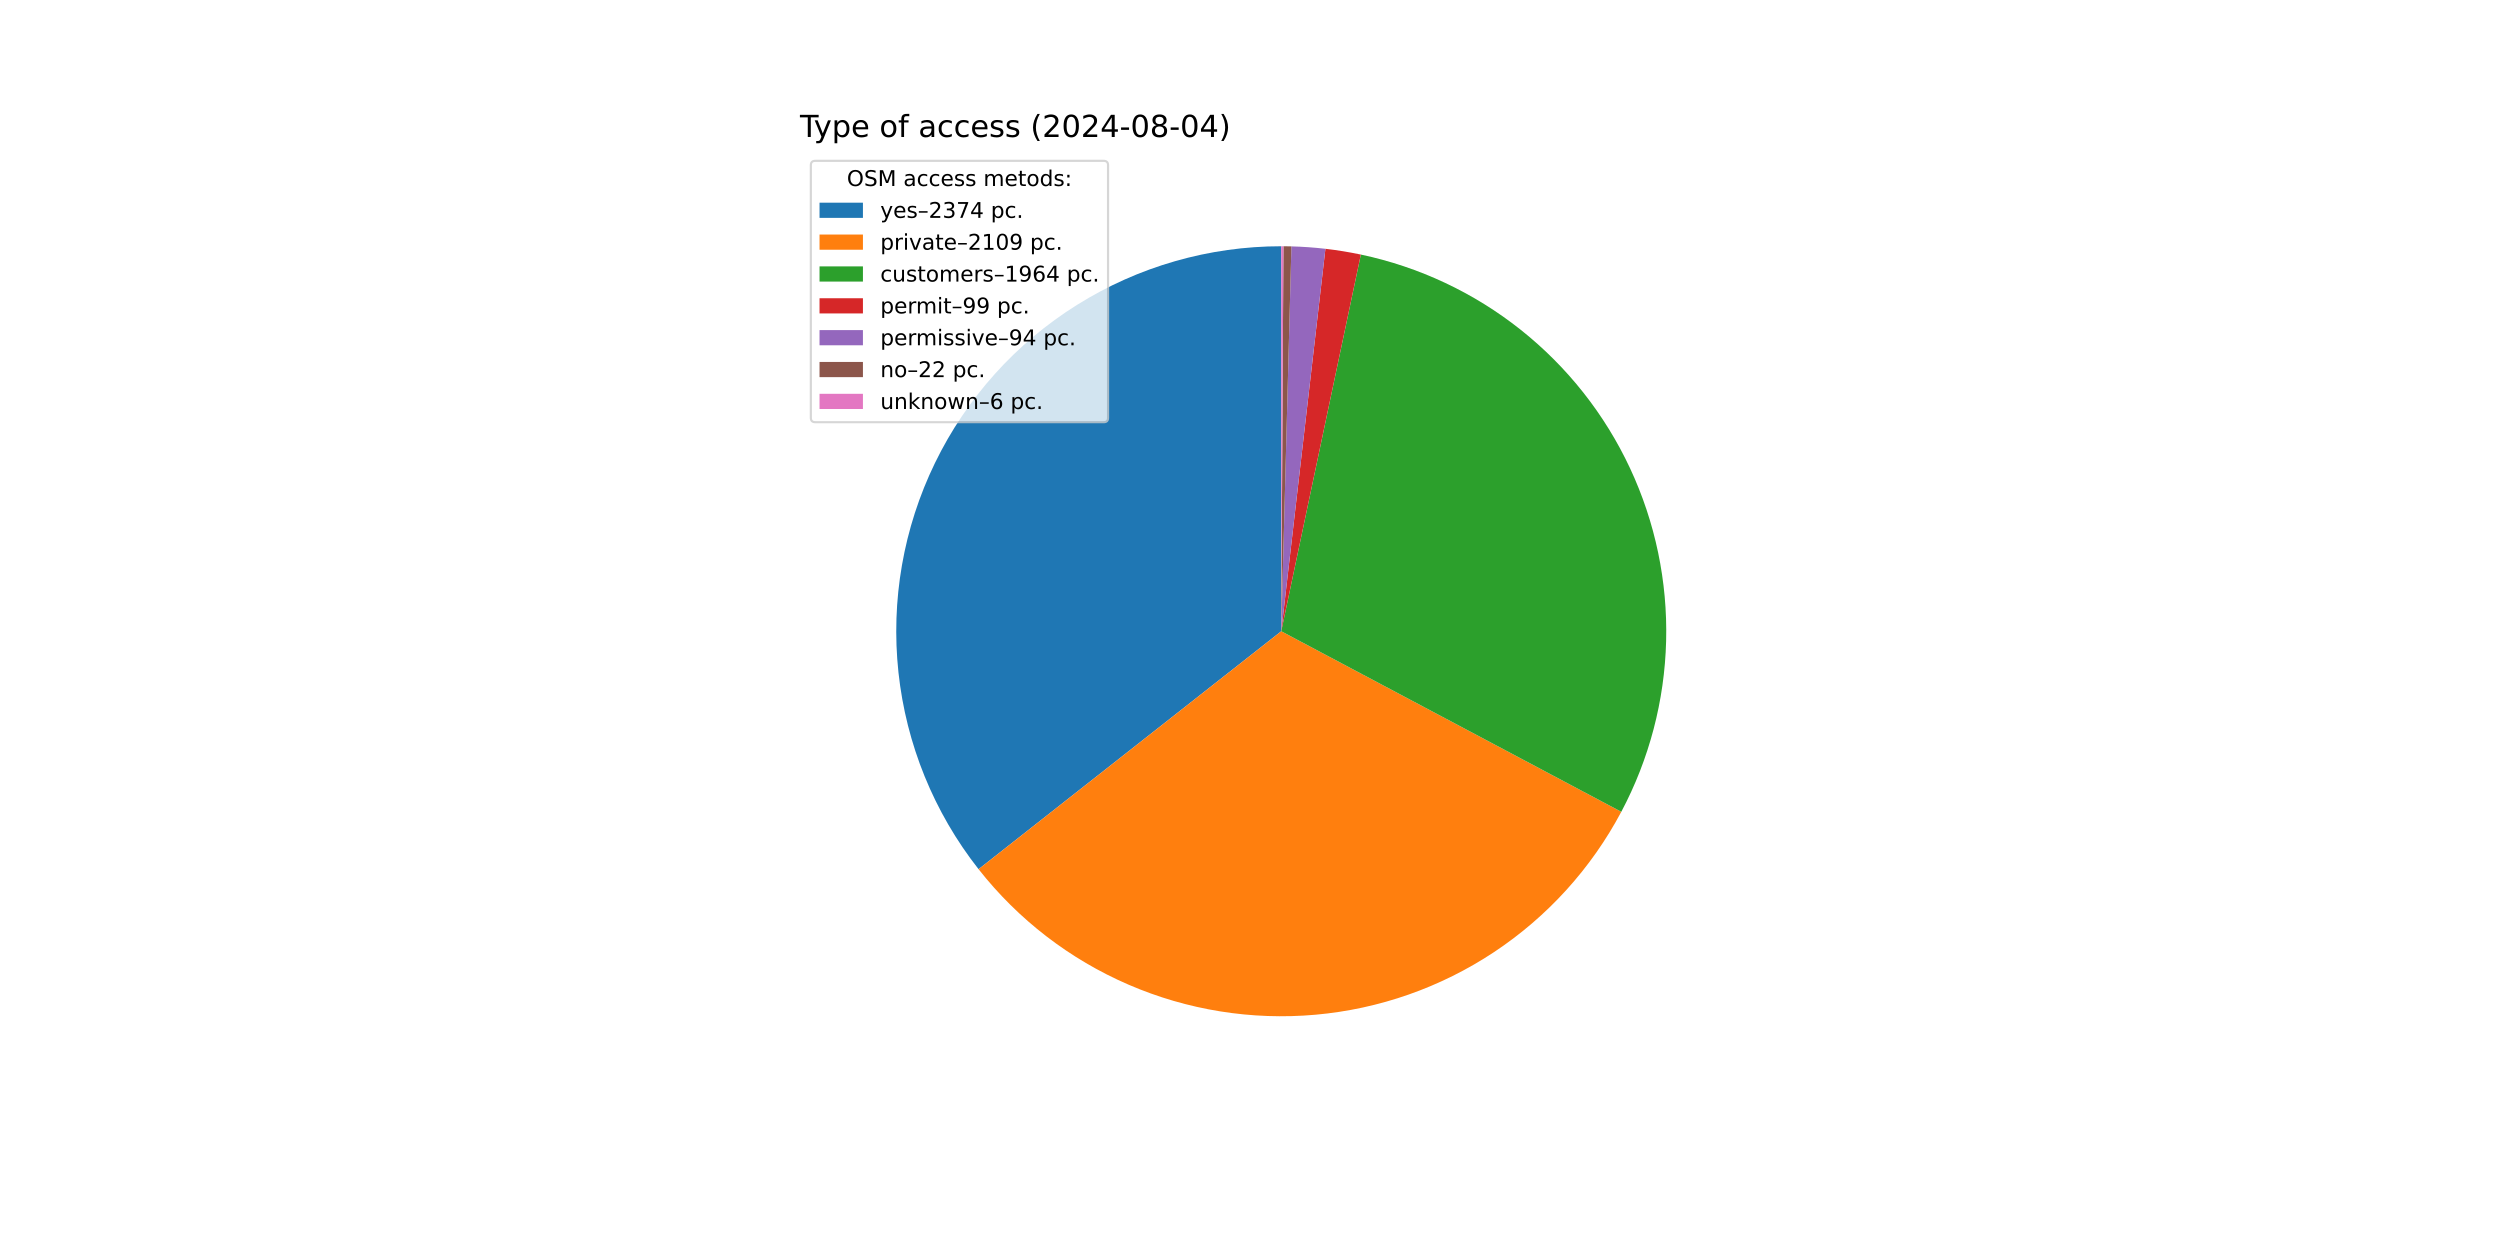
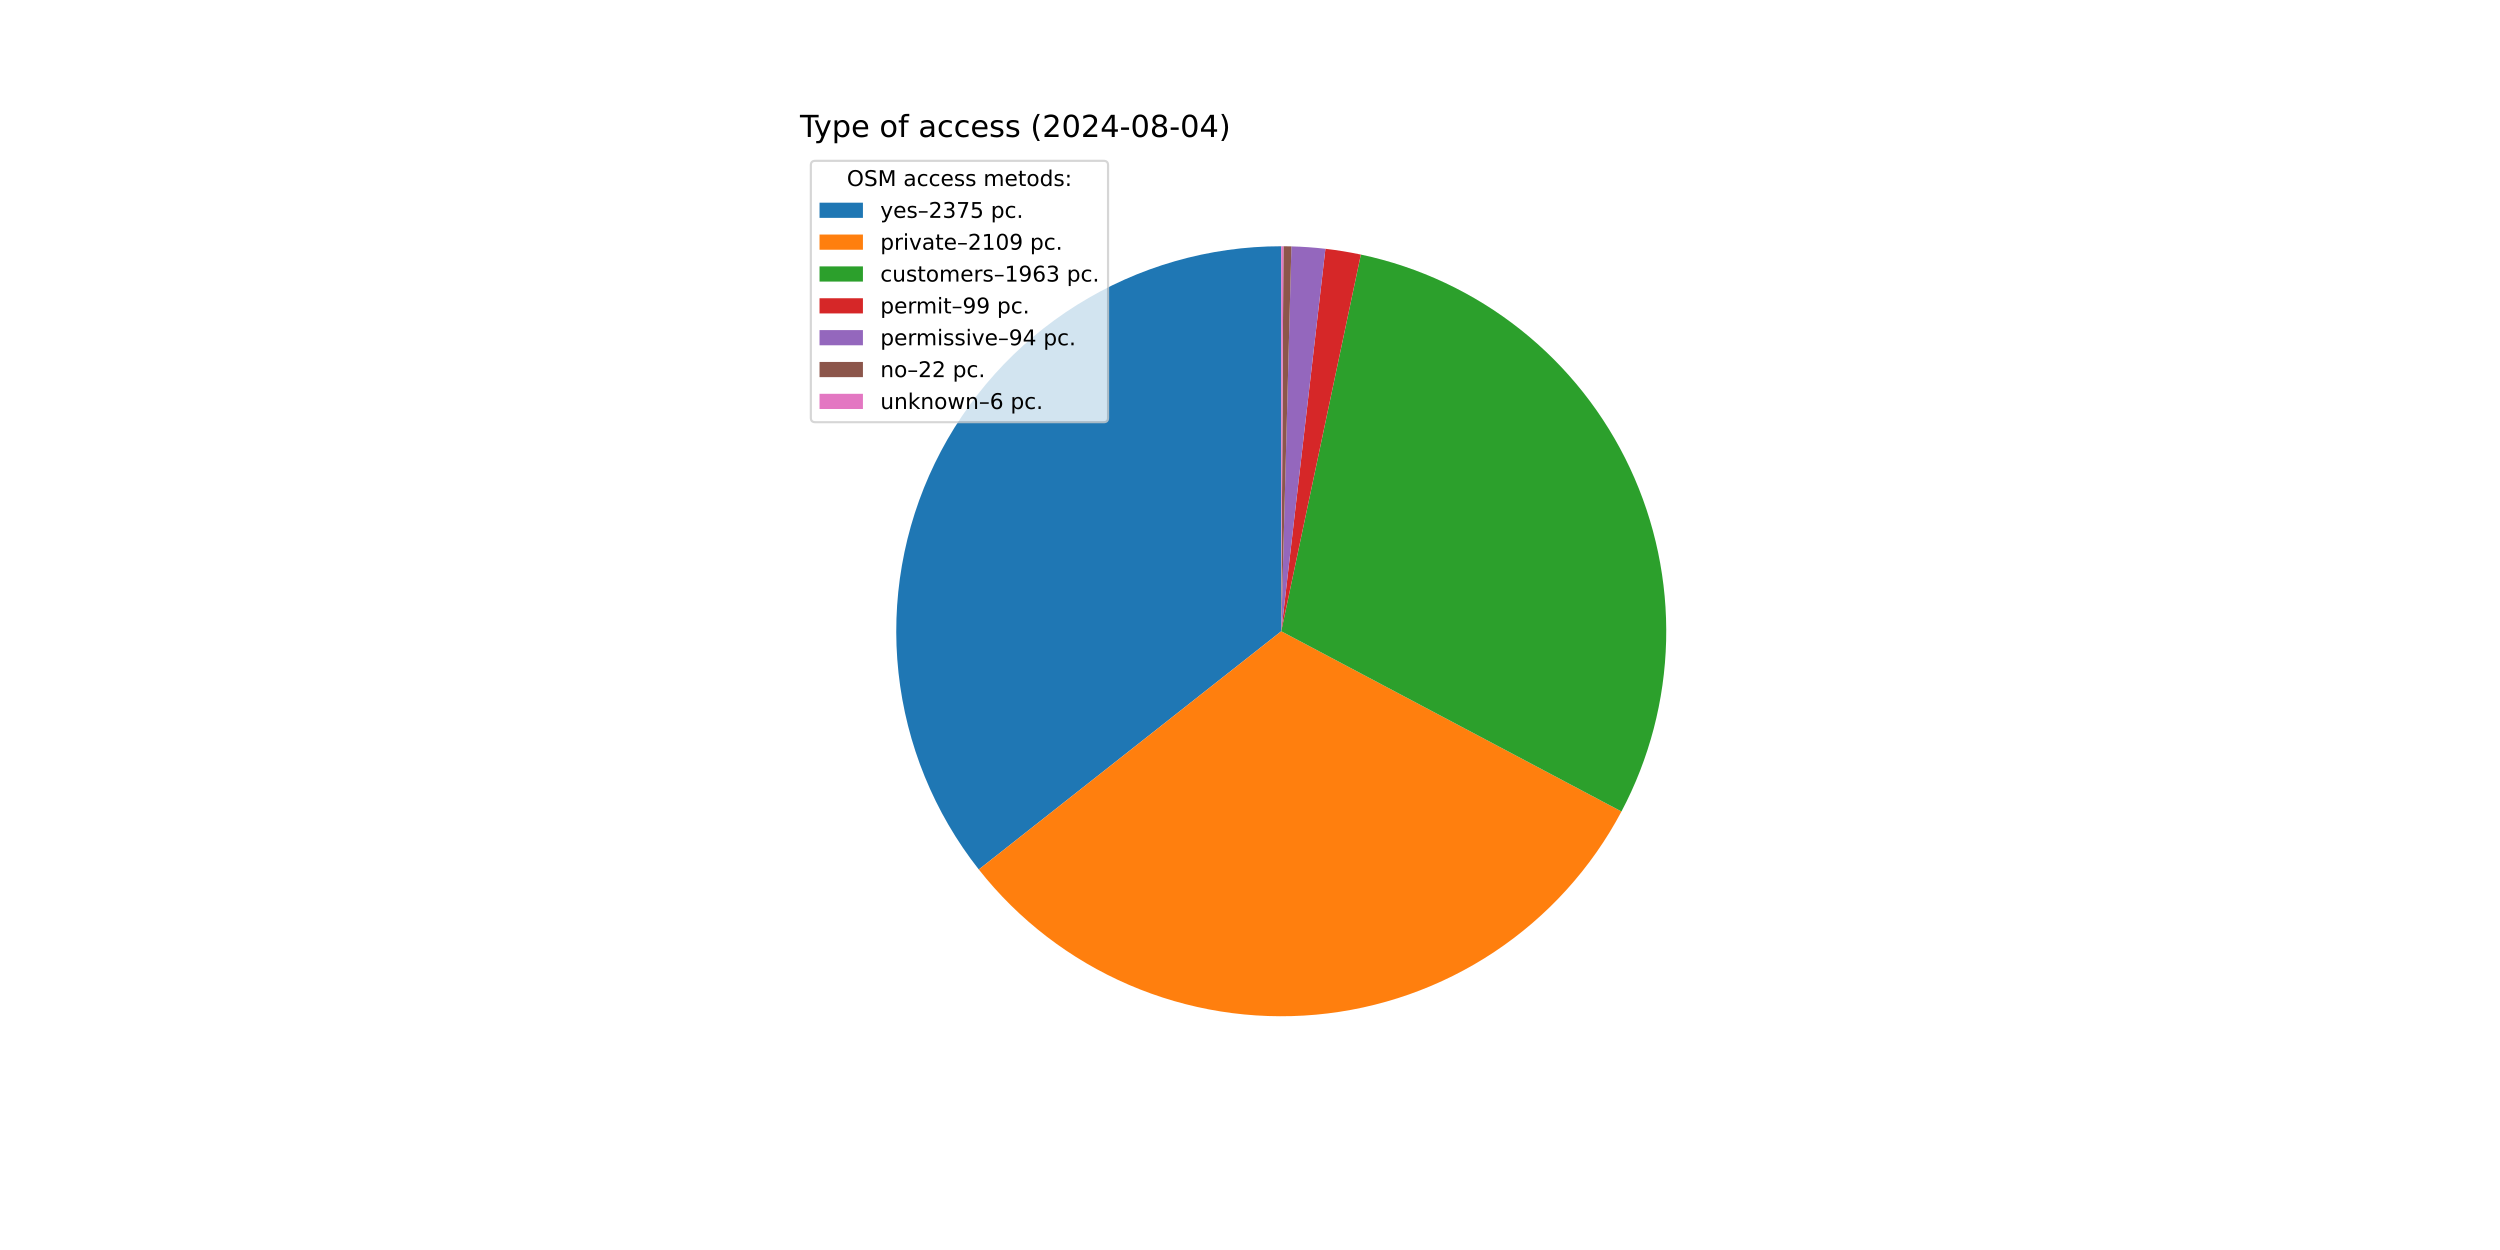
<svg xmlns="http://www.w3.org/2000/svg" xmlns:xlink="http://www.w3.org/1999/xlink" width="1152pt" height="576pt" viewBox="0 0 1152 576" version="1.1">
  <defs>
    <style type="text/css">*{stroke-linejoin: round; stroke-linecap: butt}</style>
  </defs>
  <g id="figure_1">
    <g id="patch_1">
      <path d="M 0 576  L 1152 576  L 1152 0  L 0 0  z " style="fill: #ffffff" />
    </g>
    <g id="axes_1">
      <g id="patch_2">
-         <path d="M 590.4 113.472  C 557.114 113.472 524.491 122.84 496.276 140.499  C 468.062 158.159 445.378 183.408 430.831 213.347  C 416.284 243.285 410.453 276.722 414.006 309.818  C 417.559 342.913 430.355 374.35 450.926 400.518  L 590.4 290.88  z " style="fill: #1f77b4" />
+         <path d="M 590.4 113.472  C 557.1 113.472 524.463 122.848 496.241 140.522  C 468.018 158.195 445.334 183.464 430.795 213.422  C 416.256 243.38 410.441 276.835 414.019 309.942  C 417.597 343.049 430.425 374.49 451.029 400.65  L 590.4 290.88  z " style="fill: #1f77b4" />
      </g>
      <g id="patch_3">
-         <path d="M 450.926 400.518  C 469.176 423.735 492.937 442.031 520.046 453.741  C 547.155 465.452 576.763 470.211 606.177 467.585  C 635.59 464.959 663.887 455.03 688.493 438.702  C 713.099 422.374 733.242 400.158 747.091 374.076  L 590.4 290.88  z " style="fill: #ff7f0e" />
+         <path d="M 451.029 400.65  C 469.301 423.849 493.079 442.122 520.199 453.808  C 547.319 465.493 576.932 470.224 606.343 467.57  C 635.754 464.916 664.042 454.961 688.632 438.61  C 713.223 422.258 733.345 400.023 747.169 373.928  L 590.4 290.88  z " style="fill: #ff7f0e" />
      </g>
      <g id="patch_4">
-         <path d="M 747.091 374.076  C 759.978 349.804 767.052 322.866 767.751 295.393  C 768.45 267.92 762.756 240.657 751.119 215.761  C 739.483 190.865 722.219 169.009 700.694 151.924  C 679.169 134.839 653.966 122.987 627.078 117.305  L 590.4 290.88  z " style="fill: #2ca02c" />
+         <path d="M 747.169 373.928  C 760.027 349.656 767.074 322.727 767.754 295.268  C 768.433 267.809 762.726 240.563 751.084 215.685  C 739.442 190.807 722.18 168.969 700.662 151.898  C 679.144 134.827 653.952 122.984 627.078 117.305  L 590.4 290.88  z " style="fill: #2ca02c" />
      </g>
      <g id="patch_5">
        <path d="M 627.078 117.305  C 624.379 116.735 621.667 116.227 618.945 115.784  C 616.223 115.34 613.49 114.959 610.75 114.643  L 590.4 290.88  z " style="fill: #d62728" />
      </g>
      <g id="patch_6">
        <path d="M 610.75 114.643  C 608.148 114.343 605.54 114.1 602.927 113.915  C 600.315 113.73 597.698 113.603 595.08 113.534  L 590.4 290.88  z " style="fill: #9467bd" />
      </g>
      <g id="patch_7">
        <path d="M 595.08 113.534  C 594.467 113.518 593.855 113.505 593.242 113.495  C 592.629 113.485 592.016 113.478 591.403 113.475  L 590.4 290.88  z " style="fill: #8c564b" />
      </g>
      <g id="patch_8">
        <path d="M 591.403 113.475  C 591.236 113.474 591.069 113.473 590.902 113.473  C 590.734 113.472 590.567 113.472 590.4 113.472  L 590.4 290.88  z " style="fill: #e377c2" />
      </g>
      <g id="matplotlib.axis_1" />
      <g id="matplotlib.axis_2" />
      <g id="text_1">
        <g transform="translate(368.64 63.12) scale(0.14 -0.14)">
          <defs>
            <path id="DejaVuSans-54" d="M -19 4666  L 3928 4666  L 3928 4134  L 2272 4134  L 2272 0  L 1638 0  L 1638 4134  L -19 4134  L -19 4666  z " transform="scale(0.015625)" />
            <path id="DejaVuSans-79" d="M 2059 -325  Q 1816 -950 1584 -1140  Q 1353 -1331 966 -1331  L 506 -1331  L 506 -850  L 844 -850  Q 1081 -850 1212 -737  Q 1344 -625 1503 -206  L 1606 56  L 191 3500  L 800 3500  L 1894 763  L 2988 3500  L 3597 3500  L 2059 -325  z " transform="scale(0.015625)" />
            <path id="DejaVuSans-70" d="M 1159 525  L 1159 -1331  L 581 -1331  L 581 3500  L 1159 3500  L 1159 2969  Q 1341 3281 1617 3432  Q 1894 3584 2278 3584  Q 2916 3584 3314 3078  Q 3713 2572 3713 1747  Q 3713 922 3314 415  Q 2916 -91 2278 -91  Q 1894 -91 1617 61  Q 1341 213 1159 525  z M 3116 1747  Q 3116 2381 2855 2742  Q 2594 3103 2138 3103  Q 1681 3103 1420 2742  Q 1159 2381 1159 1747  Q 1159 1113 1420 752  Q 1681 391 2138 391  Q 2594 391 2855 752  Q 3116 1113 3116 1747  z " transform="scale(0.015625)" />
            <path id="DejaVuSans-65" d="M 3597 1894  L 3597 1613  L 953 1613  Q 991 1019 1311 708  Q 1631 397 2203 397  Q 2534 397 2845 478  Q 3156 559 3463 722  L 3463 178  Q 3153 47 2828 -22  Q 2503 -91 2169 -91  Q 1331 -91 842 396  Q 353 884 353 1716  Q 353 2575 817 3079  Q 1281 3584 2069 3584  Q 2775 3584 3186 3129  Q 3597 2675 3597 1894  z M 3022 2063  Q 3016 2534 2758 2815  Q 2500 3097 2075 3097  Q 1594 3097 1305 2825  Q 1016 2553 972 2059  L 3022 2063  z " transform="scale(0.015625)" />
            <path id="DejaVuSans-20" transform="scale(0.015625)" />
            <path id="DejaVuSans-6f" d="M 1959 3097  Q 1497 3097 1228 2736  Q 959 2375 959 1747  Q 959 1119 1226 758  Q 1494 397 1959 397  Q 2419 397 2687 759  Q 2956 1122 2956 1747  Q 2956 2369 2687 2733  Q 2419 3097 1959 3097  z M 1959 3584  Q 2709 3584 3137 3096  Q 3566 2609 3566 1747  Q 3566 888 3137 398  Q 2709 -91 1959 -91  Q 1206 -91 779 398  Q 353 888 353 1747  Q 353 2609 779 3096  Q 1206 3584 1959 3584  z " transform="scale(0.015625)" />
            <path id="DejaVuSans-66" d="M 2375 4863  L 2375 4384  L 1825 4384  Q 1516 4384 1395 4259  Q 1275 4134 1275 3809  L 1275 3500  L 2222 3500  L 2222 3053  L 1275 3053  L 1275 0  L 697 0  L 697 3053  L 147 3053  L 147 3500  L 697 3500  L 697 3744  Q 697 4328 969 4595  Q 1241 4863 1831 4863  L 2375 4863  z " transform="scale(0.015625)" />
            <path id="DejaVuSans-61" d="M 2194 1759  Q 1497 1759 1228 1600  Q 959 1441 959 1056  Q 959 750 1161 570  Q 1363 391 1709 391  Q 2188 391 2477 730  Q 2766 1069 2766 1631  L 2766 1759  L 2194 1759  z M 3341 1997  L 3341 0  L 2766 0  L 2766 531  Q 2569 213 2275 61  Q 1981 -91 1556 -91  Q 1019 -91 701 211  Q 384 513 384 1019  Q 384 1609 779 1909  Q 1175 2209 1959 2209  L 2766 2209  L 2766 2266  Q 2766 2663 2505 2880  Q 2244 3097 1772 3097  Q 1472 3097 1187 3025  Q 903 2953 641 2809  L 641 3341  Q 956 3463 1253 3523  Q 1550 3584 1831 3584  Q 2591 3584 2966 3190  Q 3341 2797 3341 1997  z " transform="scale(0.015625)" />
            <path id="DejaVuSans-63" d="M 3122 3366  L 3122 2828  Q 2878 2963 2633 3030  Q 2388 3097 2138 3097  Q 1578 3097 1268 2742  Q 959 2388 959 1747  Q 959 1106 1268 751  Q 1578 397 2138 397  Q 2388 397 2633 464  Q 2878 531 3122 666  L 3122 134  Q 2881 22 2623 -34  Q 2366 -91 2075 -91  Q 1284 -91 818 406  Q 353 903 353 1747  Q 353 2603 823 3093  Q 1294 3584 2113 3584  Q 2378 3584 2631 3529  Q 2884 3475 3122 3366  z " transform="scale(0.015625)" />
            <path id="DejaVuSans-73" d="M 2834 3397  L 2834 2853  Q 2591 2978 2328 3040  Q 2066 3103 1784 3103  Q 1356 3103 1142 2972  Q 928 2841 928 2578  Q 928 2378 1081 2264  Q 1234 2150 1697 2047  L 1894 2003  Q 2506 1872 2764 1633  Q 3022 1394 3022 966  Q 3022 478 2636 193  Q 2250 -91 1575 -91  Q 1294 -91 989 -36  Q 684 19 347 128  L 347 722  Q 666 556 975 473  Q 1284 391 1588 391  Q 1994 391 2212 530  Q 2431 669 2431 922  Q 2431 1156 2273 1281  Q 2116 1406 1581 1522  L 1381 1569  Q 847 1681 609 1914  Q 372 2147 372 2553  Q 372 3047 722 3315  Q 1072 3584 1716 3584  Q 2034 3584 2315 3537  Q 2597 3491 2834 3397  z " transform="scale(0.015625)" />
            <path id="DejaVuSans-28" d="M 1984 4856  Q 1566 4138 1362 3434  Q 1159 2731 1159 2009  Q 1159 1288 1364 580  Q 1569 -128 1984 -844  L 1484 -844  Q 1016 -109 783 600  Q 550 1309 550 2009  Q 550 2706 781 3412  Q 1013 4119 1484 4856  L 1984 4856  z " transform="scale(0.015625)" />
            <path id="DejaVuSans-32" d="M 1228 531  L 3431 531  L 3431 0  L 469 0  L 469 531  Q 828 903 1448 1529  Q 2069 2156 2228 2338  Q 2531 2678 2651 2914  Q 2772 3150 2772 3378  Q 2772 3750 2511 3984  Q 2250 4219 1831 4219  Q 1534 4219 1204 4116  Q 875 4013 500 3803  L 500 4441  Q 881 4594 1212 4672  Q 1544 4750 1819 4750  Q 2544 4750 2975 4387  Q 3406 4025 3406 3419  Q 3406 3131 3298 2873  Q 3191 2616 2906 2266  Q 2828 2175 2409 1742  Q 1991 1309 1228 531  z " transform="scale(0.015625)" />
            <path id="DejaVuSans-30" d="M 2034 4250  Q 1547 4250 1301 3770  Q 1056 3291 1056 2328  Q 1056 1369 1301 889  Q 1547 409 2034 409  Q 2525 409 2770 889  Q 3016 1369 3016 2328  Q 3016 3291 2770 3770  Q 2525 4250 2034 4250  z M 2034 4750  Q 2819 4750 3233 4129  Q 3647 3509 3647 2328  Q 3647 1150 3233 529  Q 2819 -91 2034 -91  Q 1250 -91 836 529  Q 422 1150 422 2328  Q 422 3509 836 4129  Q 1250 4750 2034 4750  z " transform="scale(0.015625)" />
            <path id="DejaVuSans-34" d="M 2419 4116  L 825 1625  L 2419 1625  L 2419 4116  z M 2253 4666  L 3047 4666  L 3047 1625  L 3713 1625  L 3713 1100  L 3047 1100  L 3047 0  L 2419 0  L 2419 1100  L 313 1100  L 313 1709  L 2253 4666  z " transform="scale(0.015625)" />
            <path id="DejaVuSans-2d" d="M 313 2009  L 1997 2009  L 1997 1497  L 313 1497  L 313 2009  z " transform="scale(0.015625)" />
            <path id="DejaVuSans-38" d="M 2034 2216  Q 1584 2216 1326 1975  Q 1069 1734 1069 1313  Q 1069 891 1326 650  Q 1584 409 2034 409  Q 2484 409 2743 651  Q 3003 894 3003 1313  Q 3003 1734 2745 1975  Q 2488 2216 2034 2216  z M 1403 2484  Q 997 2584 770 2862  Q 544 3141 544 3541  Q 544 4100 942 4425  Q 1341 4750 2034 4750  Q 2731 4750 3128 4425  Q 3525 4100 3525 3541  Q 3525 3141 3298 2862  Q 3072 2584 2669 2484  Q 3125 2378 3379 2068  Q 3634 1759 3634 1313  Q 3634 634 3220 271  Q 2806 -91 2034 -91  Q 1263 -91 848 271  Q 434 634 434 1313  Q 434 1759 690 2068  Q 947 2378 1403 2484  z M 1172 3481  Q 1172 3119 1398 2916  Q 1625 2713 2034 2713  Q 2441 2713 2670 2916  Q 2900 3119 2900 3481  Q 2900 3844 2670 4047  Q 2441 4250 2034 4250  Q 1625 4250 1398 4047  Q 1172 3844 1172 3481  z " transform="scale(0.015625)" />
            <path id="DejaVuSans-29" d="M 513 4856  L 1013 4856  Q 1481 4119 1714 3412  Q 1947 2706 1947 2009  Q 1947 1309 1714 600  Q 1481 -109 1013 -844  L 513 -844  Q 928 -128 1133 580  Q 1338 1288 1338 2009  Q 1338 2731 1133 3434  Q 928 4138 513 4856  z " transform="scale(0.015625)" />
          </defs>
          <use xlink:href="#DejaVuSans-54" />
          <use xlink:href="#DejaVuSans-79" x="45.459" />
          <use xlink:href="#DejaVuSans-70" x="104.639" />
          <use xlink:href="#DejaVuSans-65" x="168.115" />
          <use xlink:href="#DejaVuSans-20" x="229.639" />
          <use xlink:href="#DejaVuSans-6f" x="261.426" />
          <use xlink:href="#DejaVuSans-66" x="322.607" />
          <use xlink:href="#DejaVuSans-20" x="357.812" />
          <use xlink:href="#DejaVuSans-61" x="389.6" />
          <use xlink:href="#DejaVuSans-63" x="450.879" />
          <use xlink:href="#DejaVuSans-63" x="505.859" />
          <use xlink:href="#DejaVuSans-65" x="560.84" />
          <use xlink:href="#DejaVuSans-73" x="622.363" />
          <use xlink:href="#DejaVuSans-73" x="674.463" />
          <use xlink:href="#DejaVuSans-20" x="726.562" />
          <use xlink:href="#DejaVuSans-28" x="758.35" />
          <use xlink:href="#DejaVuSans-32" x="797.363" />
          <use xlink:href="#DejaVuSans-30" x="860.986" />
          <use xlink:href="#DejaVuSans-32" x="924.609" />
          <use xlink:href="#DejaVuSans-34" x="988.232" />
          <use xlink:href="#DejaVuSans-2d" x="1051.855" />
          <use xlink:href="#DejaVuSans-30" x="1087.939" />
          <use xlink:href="#DejaVuSans-38" x="1151.562" />
          <use xlink:href="#DejaVuSans-2d" x="1215.186" />
          <use xlink:href="#DejaVuSans-30" x="1251.27" />
          <use xlink:href="#DejaVuSans-34" x="1314.893" />
          <use xlink:href="#DejaVuSans-29" x="1378.516" />
        </g>
      </g>
      <g id="legend_1">
        <g id="patch_9">
          <path d="M 375.64 194.545  L 508.592 194.545  Q 510.592 194.545 510.592 192.545  L 510.592 76.12  Q 510.592 74.12 508.592 74.12  L 375.64 74.12  Q 373.64 74.12 373.64 76.12  L 373.64 192.545  Q 373.64 194.545 375.64 194.545  z " style="fill: #ffffff; opacity: 0.8; stroke: #cccccc; stroke-linejoin: miter" />
        </g>
        <g id="text_2">
          <g transform="translate(390.2353 85.71844) scale(0.1 -0.1)">
            <defs>
              <path id="DejaVuSans-4f" d="M 2522 4238  Q 1834 4238 1429 3725  Q 1025 3213 1025 2328  Q 1025 1447 1429 934  Q 1834 422 2522 422  Q 3209 422 3611 934  Q 4013 1447 4013 2328  Q 4013 3213 3611 3725  Q 3209 4238 2522 4238  z M 2522 4750  Q 3503 4750 4090 4092  Q 4678 3434 4678 2328  Q 4678 1225 4090 567  Q 3503 -91 2522 -91  Q 1538 -91 948 565  Q 359 1222 359 2328  Q 359 3434 948 4092  Q 1538 4750 2522 4750  z " transform="scale(0.015625)" />
              <path id="DejaVuSans-53" d="M 3425 4513  L 3425 3897  Q 3066 4069 2747 4153  Q 2428 4238 2131 4238  Q 1616 4238 1336 4038  Q 1056 3838 1056 3469  Q 1056 3159 1242 3001  Q 1428 2844 1947 2747  L 2328 2669  Q 3034 2534 3370 2195  Q 3706 1856 3706 1288  Q 3706 609 3251 259  Q 2797 -91 1919 -91  Q 1588 -91 1214 -16  Q 841 59 441 206  L 441 856  Q 825 641 1194 531  Q 1563 422 1919 422  Q 2459 422 2753 634  Q 3047 847 3047 1241  Q 3047 1584 2836 1778  Q 2625 1972 2144 2069  L 1759 2144  Q 1053 2284 737 2584  Q 422 2884 422 3419  Q 422 4038 858 4394  Q 1294 4750 2059 4750  Q 2388 4750 2728 4690  Q 3069 4631 3425 4513  z " transform="scale(0.015625)" />
              <path id="DejaVuSans-4d" d="M 628 4666  L 1569 4666  L 2759 1491  L 3956 4666  L 4897 4666  L 4897 0  L 4281 0  L 4281 4097  L 3078 897  L 2444 897  L 1241 4097  L 1241 0  L 628 0  L 628 4666  z " transform="scale(0.015625)" />
              <path id="DejaVuSans-6d" d="M 3328 2828  Q 3544 3216 3844 3400  Q 4144 3584 4550 3584  Q 5097 3584 5394 3201  Q 5691 2819 5691 2113  L 5691 0  L 5113 0  L 5113 2094  Q 5113 2597 4934 2840  Q 4756 3084 4391 3084  Q 3944 3084 3684 2787  Q 3425 2491 3425 1978  L 3425 0  L 2847 0  L 2847 2094  Q 2847 2600 2669 2842  Q 2491 3084 2119 3084  Q 1678 3084 1418 2786  Q 1159 2488 1159 1978  L 1159 0  L 581 0  L 581 3500  L 1159 3500  L 1159 2956  Q 1356 3278 1631 3431  Q 1906 3584 2284 3584  Q 2666 3584 2933 3390  Q 3200 3197 3328 2828  z " transform="scale(0.015625)" />
              <path id="DejaVuSans-74" d="M 1172 4494  L 1172 3500  L 2356 3500  L 2356 3053  L 1172 3053  L 1172 1153  Q 1172 725 1289 603  Q 1406 481 1766 481  L 2356 481  L 2356 0  L 1766 0  Q 1100 0 847 248  Q 594 497 594 1153  L 594 3053  L 172 3053  L 172 3500  L 594 3500  L 594 4494  L 1172 4494  z " transform="scale(0.015625)" />
              <path id="DejaVuSans-64" d="M 2906 2969  L 2906 4863  L 3481 4863  L 3481 0  L 2906 0  L 2906 525  Q 2725 213 2448 61  Q 2172 -91 1784 -91  Q 1150 -91 751 415  Q 353 922 353 1747  Q 353 2572 751 3078  Q 1150 3584 1784 3584  Q 2172 3584 2448 3432  Q 2725 3281 2906 2969  z M 947 1747  Q 947 1113 1208 752  Q 1469 391 1925 391  Q 2381 391 2643 752  Q 2906 1113 2906 1747  Q 2906 2381 2643 2742  Q 2381 3103 1925 3103  Q 1469 3103 1208 2742  Q 947 2381 947 1747  z " transform="scale(0.015625)" />
              <path id="DejaVuSans-3a" d="M 750 794  L 1409 794  L 1409 0  L 750 0  L 750 794  z M 750 3309  L 1409 3309  L 1409 2516  L 750 2516  L 750 3309  z " transform="scale(0.015625)" />
            </defs>
            <use xlink:href="#DejaVuSans-4f" />
            <use xlink:href="#DejaVuSans-53" x="78.711" />
            <use xlink:href="#DejaVuSans-4d" x="142.188" />
            <use xlink:href="#DejaVuSans-20" x="228.467" />
            <use xlink:href="#DejaVuSans-61" x="260.254" />
            <use xlink:href="#DejaVuSans-63" x="321.533" />
            <use xlink:href="#DejaVuSans-63" x="376.514" />
            <use xlink:href="#DejaVuSans-65" x="431.494" />
            <use xlink:href="#DejaVuSans-73" x="493.018" />
            <use xlink:href="#DejaVuSans-73" x="545.117" />
            <use xlink:href="#DejaVuSans-20" x="597.217" />
            <use xlink:href="#DejaVuSans-6d" x="629.004" />
            <use xlink:href="#DejaVuSans-65" x="726.416" />
            <use xlink:href="#DejaVuSans-74" x="787.939" />
            <use xlink:href="#DejaVuSans-6f" x="827.148" />
            <use xlink:href="#DejaVuSans-64" x="888.33" />
            <use xlink:href="#DejaVuSans-73" x="951.807" />
            <use xlink:href="#DejaVuSans-3a" x="1003.906" />
          </g>
        </g>
        <g id="patch_10">
          <path d="M 377.64 100.397  L 397.64 100.397  L 397.64 93.397  L 377.64 93.397  z " style="fill: #1f77b4" />
        </g>
        <g id="text_3">
          <g transform="translate(405.64 100.3966) scale(0.1 -0.1)">
            <defs>
              <path id="DejaVuSans-2013" d="M 313 1978  L 2888 1978  L 2888 1528  L 313 1528  L 313 1978  z " transform="scale(0.015625)" />
              <path id="DejaVuSans-33" d="M 2597 2516  Q 3050 2419 3304 2112  Q 3559 1806 3559 1356  Q 3559 666 3084 287  Q 2609 -91 1734 -91  Q 1441 -91 1130 -33  Q 819 25 488 141  L 488 750  Q 750 597 1062 519  Q 1375 441 1716 441  Q 2309 441 2620 675  Q 2931 909 2931 1356  Q 2931 1769 2642 2001  Q 2353 2234 1838 2234  L 1294 2234  L 1294 2753  L 1863 2753  Q 2328 2753 2575 2939  Q 2822 3125 2822 3475  Q 2822 3834 2567 4026  Q 2313 4219 1838 4219  Q 1578 4219 1281 4162  Q 984 4106 628 3988  L 628 4550  Q 988 4650 1302 4700  Q 1616 4750 1894 4750  Q 2613 4750 3031 4423  Q 3450 4097 3450 3541  Q 3450 3153 3228 2886  Q 3006 2619 2597 2516  z " transform="scale(0.015625)" />
              <path id="DejaVuSans-37" d="M 525 4666  L 3525 4666  L 3525 4397  L 1831 0  L 1172 0  L 2766 4134  L 525 4134  L 525 4666  z " transform="scale(0.015625)" />
+               <path id="DejaVuSans-35" d="M 691 4666  L 3169 4666  L 3169 4134  L 1269 4134  L 1269 2991  Q 1406 3038 1543 3061  Q 1681 3084 1819 3084  Q 2600 3084 3056 2656  Q 3513 2228 3513 1497  Q 3513 744 3044 326  Q 2575 -91 1722 -91  Q 1428 -91 1123 -41  Q 819 9 494 109  L 494 744  Q 775 591 1075 516  Q 1375 441 1709 441  Q 2250 441 2565 725  Q 2881 1009 2881 1497  Q 2881 1984 2565 2268  Q 2250 2553 1709 2553  Q 1456 2553 1204 2497  Q 953 2441 691 2322  L 691 4666  z " transform="scale(0.015625)" />
              <path id="DejaVuSans-2e" d="M 684 794  L 1344 794  L 1344 0  L 684 0  L 684 794  z " transform="scale(0.015625)" />
            </defs>
            <use xlink:href="#DejaVuSans-79" />
            <use xlink:href="#DejaVuSans-65" x="59.18" />
            <use xlink:href="#DejaVuSans-73" x="120.703" />
            <use xlink:href="#DejaVuSans-2013" x="172.803" />
            <use xlink:href="#DejaVuSans-32" x="222.803" />
            <use xlink:href="#DejaVuSans-33" x="286.426" />
            <use xlink:href="#DejaVuSans-37" x="350.049" />
-             <use xlink:href="#DejaVuSans-34" x="413.672" />
+             <use xlink:href="#DejaVuSans-35" x="413.672" />
            <use xlink:href="#DejaVuSans-20" x="477.295" />
            <use xlink:href="#DejaVuSans-70" x="509.082" />
            <use xlink:href="#DejaVuSans-63" x="572.559" />
            <use xlink:href="#DejaVuSans-2e" x="627.539" />
          </g>
        </g>
        <g id="patch_11">
          <path d="M 377.64 115.075  L 397.64 115.075  L 397.64 108.075  L 377.64 108.075  z " style="fill: #ff7f0e" />
        </g>
        <g id="text_4">
          <g transform="translate(405.64 115.0747) scale(0.1 -0.1)">
            <defs>
              <path id="DejaVuSans-72" d="M 2631 2963  Q 2534 3019 2420 3045  Q 2306 3072 2169 3072  Q 1681 3072 1420 2755  Q 1159 2438 1159 1844  L 1159 0  L 581 0  L 581 3500  L 1159 3500  L 1159 2956  Q 1341 3275 1631 3429  Q 1922 3584 2338 3584  Q 2397 3584 2469 3576  Q 2541 3569 2628 3553  L 2631 2963  z " transform="scale(0.015625)" />
              <path id="DejaVuSans-69" d="M 603 3500  L 1178 3500  L 1178 0  L 603 0  L 603 3500  z M 603 4863  L 1178 4863  L 1178 4134  L 603 4134  L 603 4863  z " transform="scale(0.015625)" />
              <path id="DejaVuSans-76" d="M 191 3500  L 800 3500  L 1894 563  L 2988 3500  L 3597 3500  L 2284 0  L 1503 0  L 191 3500  z " transform="scale(0.015625)" />
              <path id="DejaVuSans-31" d="M 794 531  L 1825 531  L 1825 4091  L 703 3866  L 703 4441  L 1819 4666  L 2450 4666  L 2450 531  L 3481 531  L 3481 0  L 794 0  L 794 531  z " transform="scale(0.015625)" />
              <path id="DejaVuSans-39" d="M 703 97  L 703 672  Q 941 559 1184 500  Q 1428 441 1663 441  Q 2288 441 2617 861  Q 2947 1281 2994 2138  Q 2813 1869 2534 1725  Q 2256 1581 1919 1581  Q 1219 1581 811 2004  Q 403 2428 403 3163  Q 403 3881 828 4315  Q 1253 4750 1959 4750  Q 2769 4750 3195 4129  Q 3622 3509 3622 2328  Q 3622 1225 3098 567  Q 2575 -91 1691 -91  Q 1453 -91 1209 -44  Q 966 3 703 97  z M 1959 2075  Q 2384 2075 2632 2365  Q 2881 2656 2881 3163  Q 2881 3666 2632 3958  Q 2384 4250 1959 4250  Q 1534 4250 1286 3958  Q 1038 3666 1038 3163  Q 1038 2656 1286 2365  Q 1534 2075 1959 2075  z " transform="scale(0.015625)" />
            </defs>
            <use xlink:href="#DejaVuSans-70" />
            <use xlink:href="#DejaVuSans-72" x="63.477" />
            <use xlink:href="#DejaVuSans-69" x="104.59" />
            <use xlink:href="#DejaVuSans-76" x="132.373" />
            <use xlink:href="#DejaVuSans-61" x="191.553" />
            <use xlink:href="#DejaVuSans-74" x="252.832" />
            <use xlink:href="#DejaVuSans-65" x="292.041" />
            <use xlink:href="#DejaVuSans-2013" x="353.564" />
            <use xlink:href="#DejaVuSans-32" x="403.564" />
            <use xlink:href="#DejaVuSans-31" x="467.188" />
            <use xlink:href="#DejaVuSans-30" x="530.811" />
            <use xlink:href="#DejaVuSans-39" x="594.434" />
            <use xlink:href="#DejaVuSans-20" x="658.057" />
            <use xlink:href="#DejaVuSans-70" x="689.844" />
            <use xlink:href="#DejaVuSans-63" x="753.32" />
            <use xlink:href="#DejaVuSans-2e" x="808.301" />
          </g>
        </g>
        <g id="patch_12">
          <path d="M 377.64 129.753  L 397.64 129.753  L 397.64 122.753  L 377.64 122.753  z " style="fill: #2ca02c" />
        </g>
        <g id="text_5">
          <g transform="translate(405.64 129.7528) scale(0.1 -0.1)">
            <defs>
              <path id="DejaVuSans-75" d="M 544 1381  L 544 3500  L 1119 3500  L 1119 1403  Q 1119 906 1312 657  Q 1506 409 1894 409  Q 2359 409 2629 706  Q 2900 1003 2900 1516  L 2900 3500  L 3475 3500  L 3475 0  L 2900 0  L 2900 538  Q 2691 219 2414 64  Q 2138 -91 1772 -91  Q 1169 -91 856 284  Q 544 659 544 1381  z M 1991 3584  L 1991 3584  z " transform="scale(0.015625)" />
              <path id="DejaVuSans-36" d="M 2113 2584  Q 1688 2584 1439 2293  Q 1191 2003 1191 1497  Q 1191 994 1439 701  Q 1688 409 2113 409  Q 2538 409 2786 701  Q 3034 994 3034 1497  Q 3034 2003 2786 2293  Q 2538 2584 2113 2584  z M 3366 4563  L 3366 3988  Q 3128 4100 2886 4159  Q 2644 4219 2406 4219  Q 1781 4219 1451 3797  Q 1122 3375 1075 2522  Q 1259 2794 1537 2939  Q 1816 3084 2150 3084  Q 2853 3084 3261 2657  Q 3669 2231 3669 1497  Q 3669 778 3244 343  Q 2819 -91 2113 -91  Q 1303 -91 875 529  Q 447 1150 447 2328  Q 447 3434 972 4092  Q 1497 4750 2381 4750  Q 2619 4750 2861 4703  Q 3103 4656 3366 4563  z " transform="scale(0.015625)" />
            </defs>
            <use xlink:href="#DejaVuSans-63" />
            <use xlink:href="#DejaVuSans-75" x="54.98" />
            <use xlink:href="#DejaVuSans-73" x="118.359" />
            <use xlink:href="#DejaVuSans-74" x="170.459" />
            <use xlink:href="#DejaVuSans-6f" x="209.668" />
            <use xlink:href="#DejaVuSans-6d" x="270.85" />
            <use xlink:href="#DejaVuSans-65" x="368.262" />
            <use xlink:href="#DejaVuSans-72" x="429.785" />
            <use xlink:href="#DejaVuSans-73" x="470.898" />
            <use xlink:href="#DejaVuSans-2013" x="522.998" />
            <use xlink:href="#DejaVuSans-31" x="572.998" />
            <use xlink:href="#DejaVuSans-39" x="636.621" />
            <use xlink:href="#DejaVuSans-36" x="700.244" />
-             <use xlink:href="#DejaVuSans-34" x="763.867" />
+             <use xlink:href="#DejaVuSans-33" x="763.867" />
            <use xlink:href="#DejaVuSans-20" x="827.49" />
            <use xlink:href="#DejaVuSans-70" x="859.277" />
            <use xlink:href="#DejaVuSans-63" x="922.754" />
            <use xlink:href="#DejaVuSans-2e" x="977.734" />
          </g>
        </g>
        <g id="patch_13">
          <path d="M 377.64 144.431  L 397.64 144.431  L 397.64 137.431  L 377.64 137.431  z " style="fill: #d62728" />
        </g>
        <g id="text_6">
          <g transform="translate(405.64 144.4309) scale(0.1 -0.1)">
            <use xlink:href="#DejaVuSans-70" />
            <use xlink:href="#DejaVuSans-65" x="63.477" />
            <use xlink:href="#DejaVuSans-72" x="125" />
            <use xlink:href="#DejaVuSans-6d" x="164.363" />
            <use xlink:href="#DejaVuSans-69" x="261.775" />
            <use xlink:href="#DejaVuSans-74" x="289.559" />
            <use xlink:href="#DejaVuSans-2013" x="328.768" />
            <use xlink:href="#DejaVuSans-39" x="378.768" />
            <use xlink:href="#DejaVuSans-39" x="442.391" />
            <use xlink:href="#DejaVuSans-20" x="506.014" />
            <use xlink:href="#DejaVuSans-70" x="537.801" />
            <use xlink:href="#DejaVuSans-63" x="601.277" />
            <use xlink:href="#DejaVuSans-2e" x="656.258" />
          </g>
        </g>
        <g id="patch_14">
          <path d="M 377.64 159.109  L 397.64 159.109  L 397.64 152.109  L 377.64 152.109  z " style="fill: #9467bd" />
        </g>
        <g id="text_7">
          <g transform="translate(405.64 159.1091) scale(0.1 -0.1)">
            <use xlink:href="#DejaVuSans-70" />
            <use xlink:href="#DejaVuSans-65" x="63.477" />
            <use xlink:href="#DejaVuSans-72" x="125" />
            <use xlink:href="#DejaVuSans-6d" x="164.363" />
            <use xlink:href="#DejaVuSans-69" x="261.775" />
            <use xlink:href="#DejaVuSans-73" x="289.559" />
            <use xlink:href="#DejaVuSans-73" x="341.658" />
            <use xlink:href="#DejaVuSans-69" x="393.758" />
            <use xlink:href="#DejaVuSans-76" x="421.541" />
            <use xlink:href="#DejaVuSans-65" x="480.721" />
            <use xlink:href="#DejaVuSans-2013" x="542.244" />
            <use xlink:href="#DejaVuSans-39" x="592.244" />
            <use xlink:href="#DejaVuSans-34" x="655.867" />
            <use xlink:href="#DejaVuSans-20" x="719.49" />
            <use xlink:href="#DejaVuSans-70" x="751.277" />
            <use xlink:href="#DejaVuSans-63" x="814.754" />
            <use xlink:href="#DejaVuSans-2e" x="869.734" />
          </g>
        </g>
        <g id="patch_15">
          <path d="M 377.64 173.787  L 397.64 173.787  L 397.64 166.787  L 377.64 166.787  z " style="fill: #8c564b" />
        </g>
        <g id="text_8">
          <g transform="translate(405.64 173.7872) scale(0.1 -0.1)">
            <defs>
              <path id="DejaVuSans-6e" d="M 3513 2113  L 3513 0  L 2938 0  L 2938 2094  Q 2938 2591 2744 2837  Q 2550 3084 2163 3084  Q 1697 3084 1428 2787  Q 1159 2491 1159 1978  L 1159 0  L 581 0  L 581 3500  L 1159 3500  L 1159 2956  Q 1366 3272 1645 3428  Q 1925 3584 2291 3584  Q 2894 3584 3203 3211  Q 3513 2838 3513 2113  z " transform="scale(0.015625)" />
            </defs>
            <use xlink:href="#DejaVuSans-6e" />
            <use xlink:href="#DejaVuSans-6f" x="63.379" />
            <use xlink:href="#DejaVuSans-2013" x="124.561" />
            <use xlink:href="#DejaVuSans-32" x="174.561" />
            <use xlink:href="#DejaVuSans-32" x="238.184" />
            <use xlink:href="#DejaVuSans-20" x="301.807" />
            <use xlink:href="#DejaVuSans-70" x="333.594" />
            <use xlink:href="#DejaVuSans-63" x="397.07" />
            <use xlink:href="#DejaVuSans-2e" x="452.051" />
          </g>
        </g>
        <g id="patch_16">
          <path d="M 377.64 188.465  L 397.64 188.465  L 397.64 181.465  L 377.64 181.465  z " style="fill: #e377c2" />
        </g>
        <g id="text_9">
          <g transform="translate(405.64 188.4653) scale(0.1 -0.1)">
            <defs>
              <path id="DejaVuSans-6b" d="M 581 4863  L 1159 4863  L 1159 1991  L 2875 3500  L 3609 3500  L 1753 1863  L 3688 0  L 2938 0  L 1159 1709  L 1159 0  L 581 0  L 581 4863  z " transform="scale(0.015625)" />
              <path id="DejaVuSans-77" d="M 269 3500  L 844 3500  L 1563 769  L 2278 3500  L 2956 3500  L 3675 769  L 4391 3500  L 4966 3500  L 4050 0  L 3372 0  L 2619 2869  L 1863 0  L 1184 0  L 269 3500  z " transform="scale(0.015625)" />
            </defs>
            <use xlink:href="#DejaVuSans-75" />
            <use xlink:href="#DejaVuSans-6e" x="63.379" />
            <use xlink:href="#DejaVuSans-6b" x="126.758" />
            <use xlink:href="#DejaVuSans-6e" x="184.668" />
            <use xlink:href="#DejaVuSans-6f" x="248.047" />
            <use xlink:href="#DejaVuSans-77" x="309.229" />
            <use xlink:href="#DejaVuSans-6e" x="391.016" />
            <use xlink:href="#DejaVuSans-2013" x="454.395" />
            <use xlink:href="#DejaVuSans-36" x="504.395" />
            <use xlink:href="#DejaVuSans-20" x="568.018" />
            <use xlink:href="#DejaVuSans-70" x="599.805" />
            <use xlink:href="#DejaVuSans-63" x="663.281" />
            <use xlink:href="#DejaVuSans-2e" x="718.262" />
          </g>
        </g>
      </g>
    </g>
  </g>
</svg>
